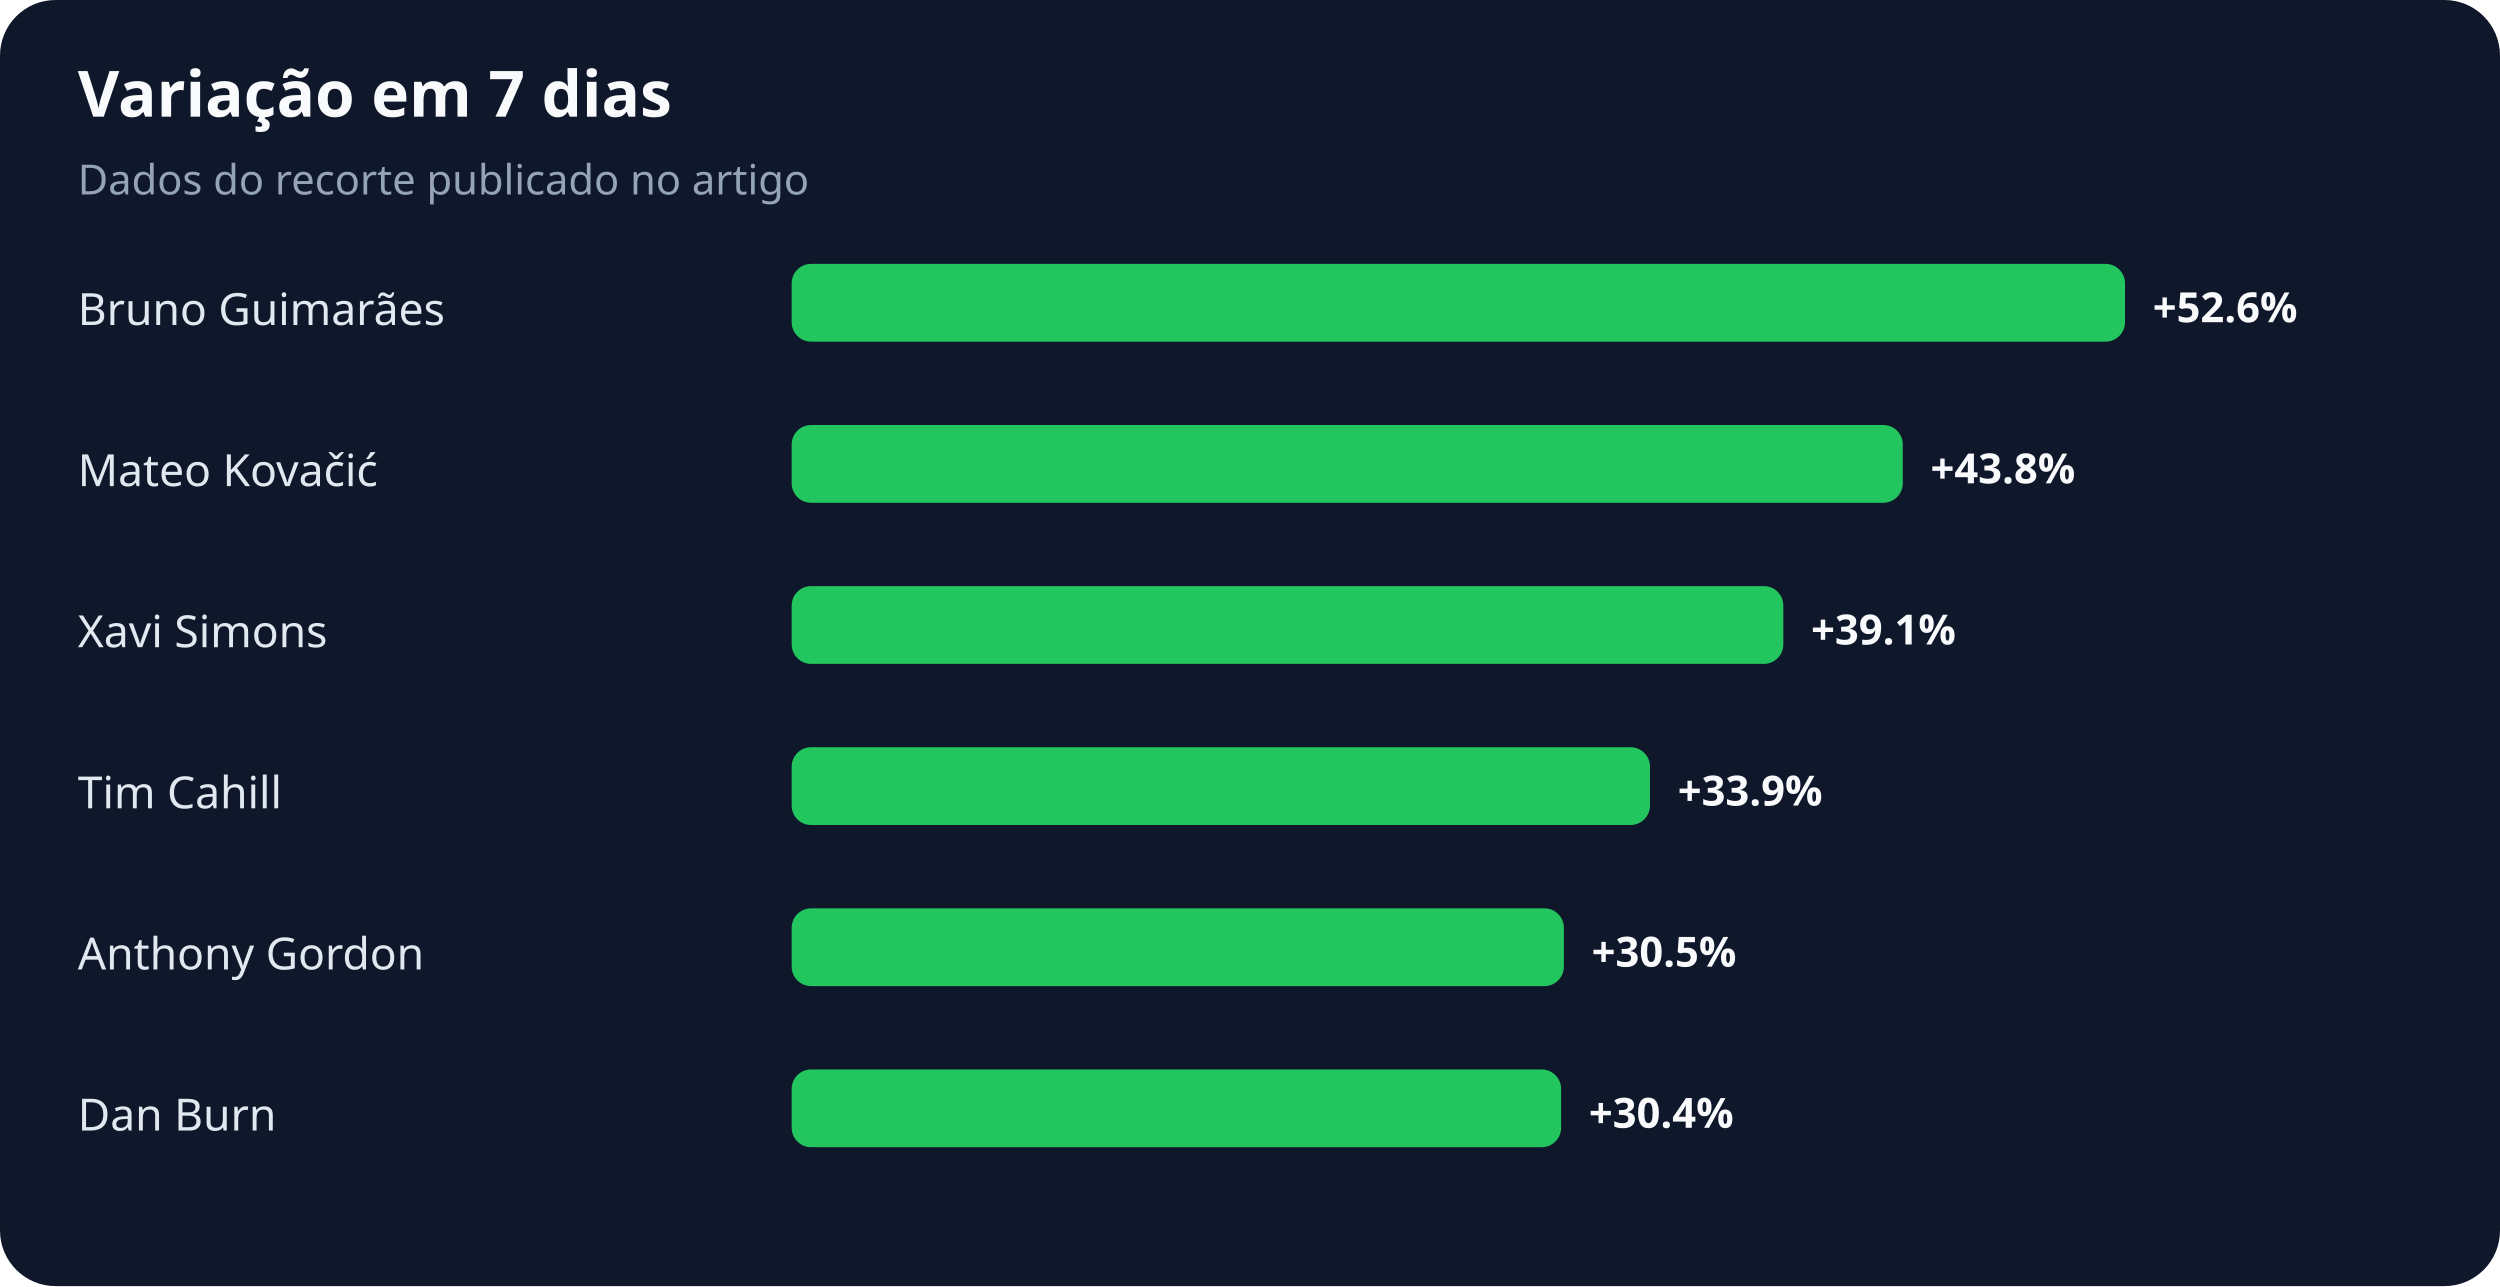
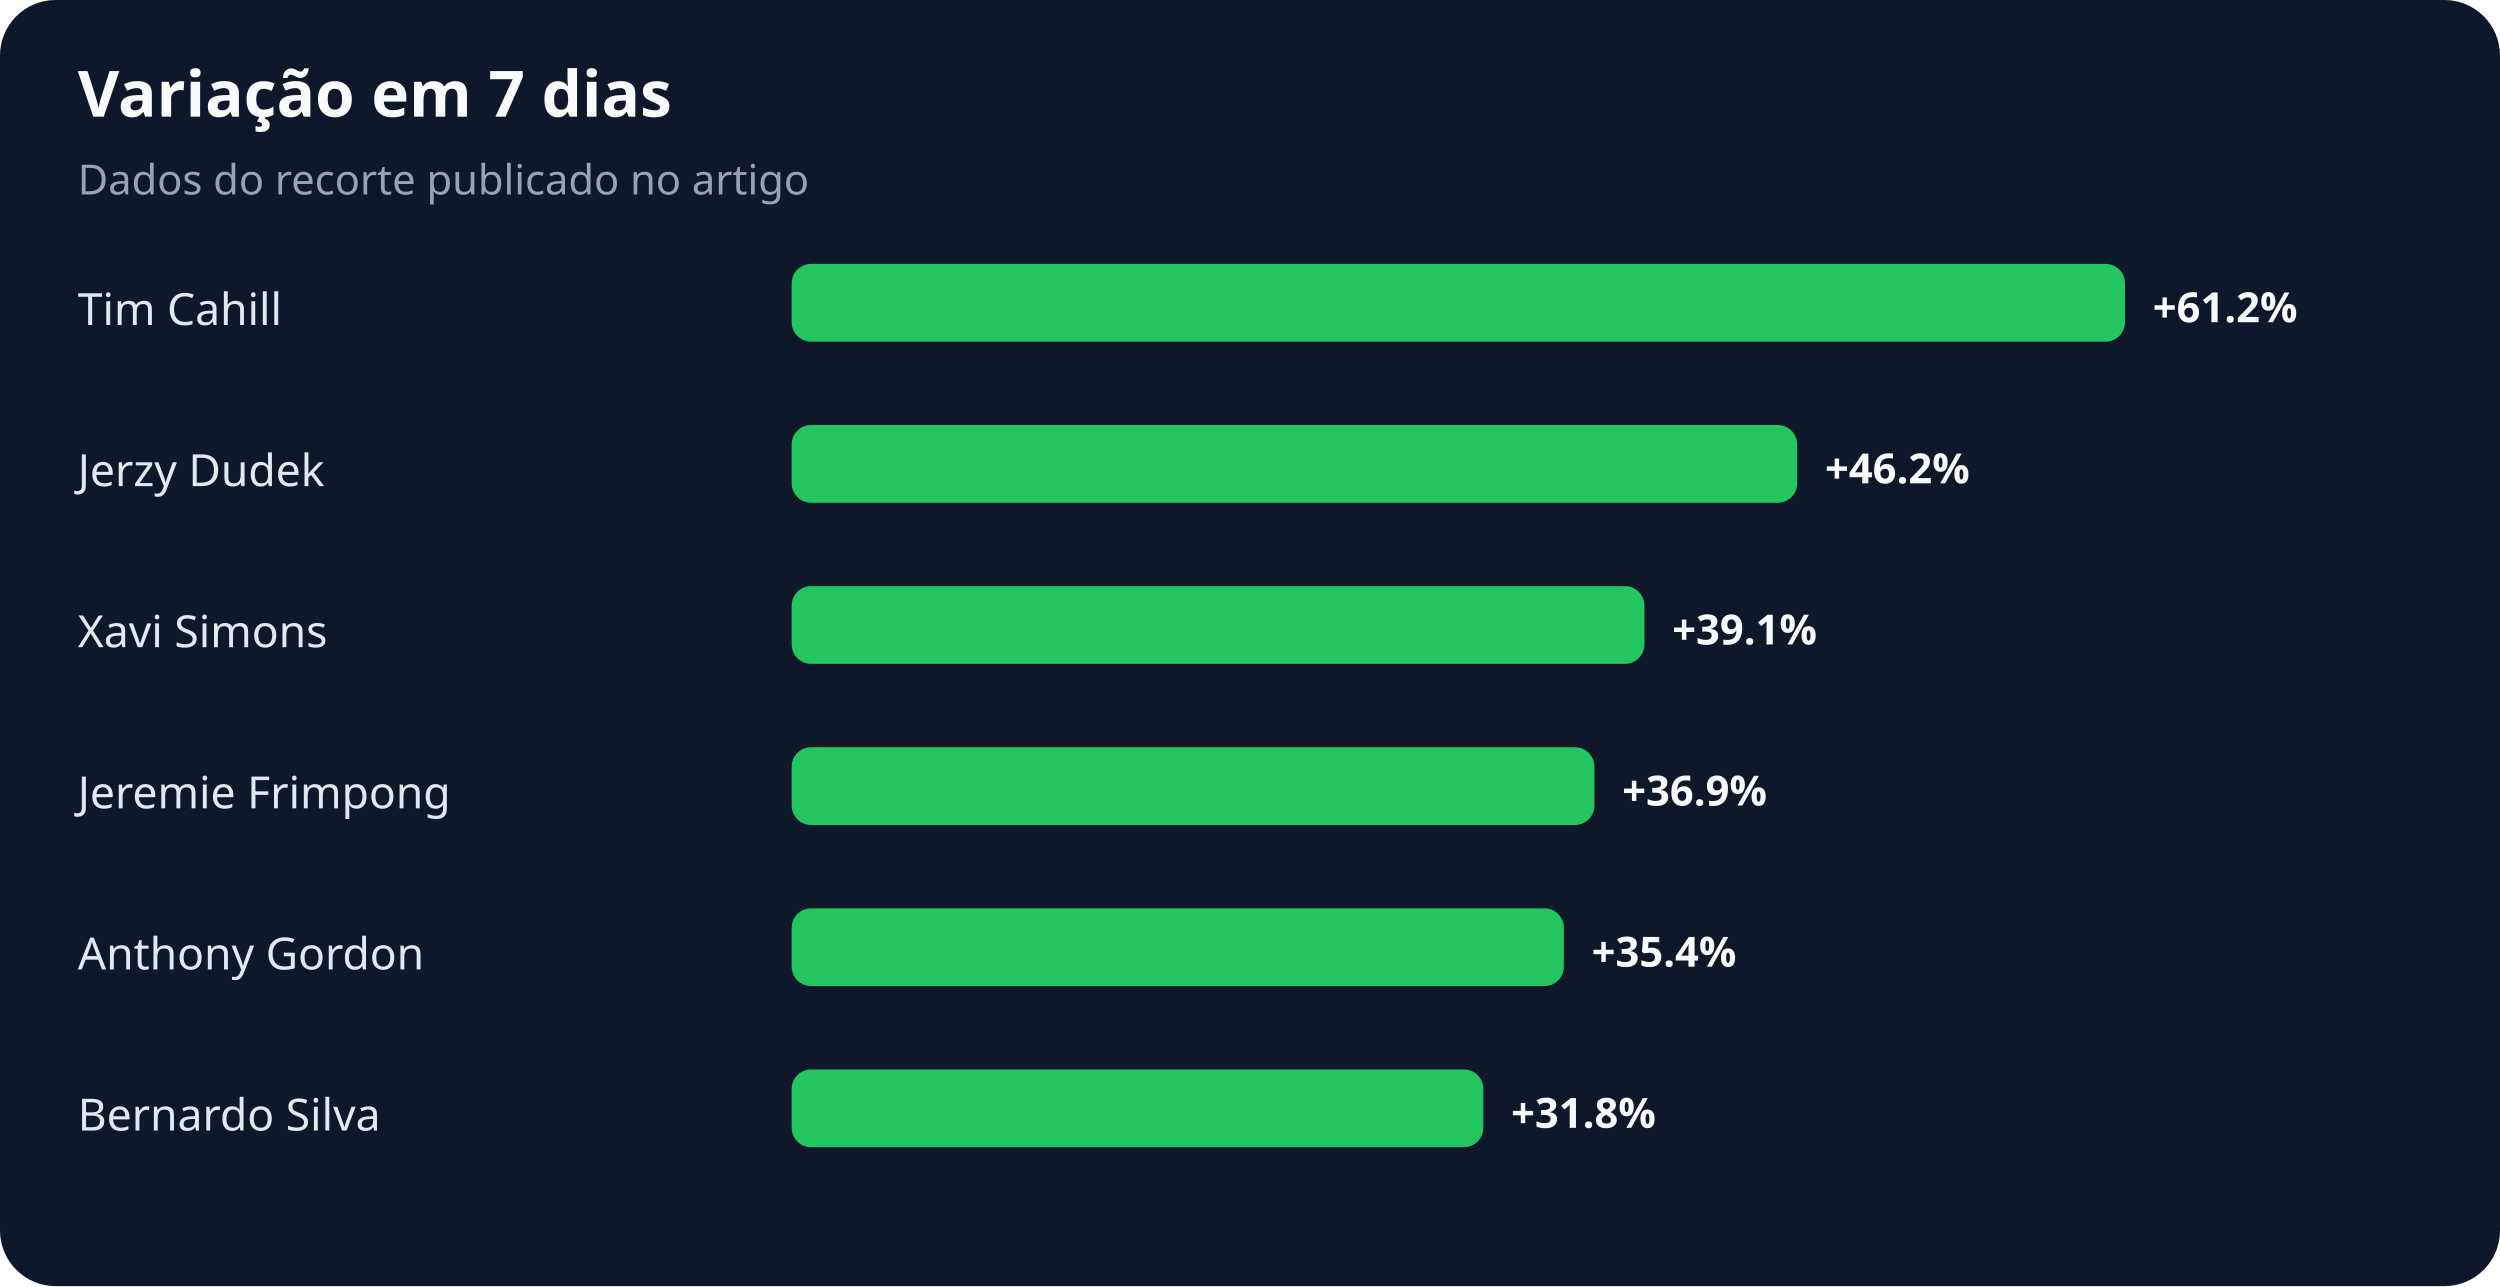
<svg xmlns="http://www.w3.org/2000/svg" width="900" height="463" viewBox="0 0 900 463" role="img" aria-labelledby="title desc">
  <rect width="100%" height="100%" rx="20" fill="#0f172a" />
  <text x="28" y="42" fill="#f8fafc" font-family="system-ui,sans-serif" font-size="23" font-weight="700">Variação em 7 dias</text>
  <text x="28" y="70" fill="#94a3b8" font-family="system-ui,sans-serif" font-size="15">Dados do recorte publicado no artigo</text>
-   <text x="28" y="117" fill="#e2e8f0" font-family="system-ui,sans-serif" font-size="16">Bruno Guimarães</text>
+   <text x="28" y="117" fill="#e2e8f0" font-family="system-ui,sans-serif" font-size="16">Tim Cahill</text>
  <rect x="285" y="95" width="480" height="28" rx="7" fill="#22c55e" />
-   <text x="775" y="116" fill="#f8fafc" font-family="system-ui,sans-serif" font-size="15" font-weight="700">+52.6%</text>
-   <text x="28" y="175" fill="#e2e8f0" font-family="system-ui,sans-serif" font-size="16">Mateo Kovačić</text>
-   <rect x="285" y="153" width="400" height="28" rx="7" fill="#22c55e" />
-   <text x="695" y="174" fill="#f8fafc" font-family="system-ui,sans-serif" font-size="15" font-weight="700">+43.8%</text>
+   <text x="775" y="116" fill="#f8fafc" font-family="system-ui,sans-serif" font-size="15" font-weight="700">+61.2%</text>
+   <text x="28" y="175" fill="#e2e8f0" font-family="system-ui,sans-serif" font-size="16">Jerzy Dudek</text>
+   <rect x="285" y="153" width="362" height="28" rx="7" fill="#22c55e" />
+   <text x="657" y="174" fill="#f8fafc" font-family="system-ui,sans-serif" font-size="15" font-weight="700">+46.2%</text>
  <text x="28" y="233" fill="#e2e8f0" font-family="system-ui,sans-serif" font-size="16">Xavi Simons</text>
-   <rect x="285" y="211" width="357" height="28" rx="7" fill="#22c55e" />
-   <text x="652" y="232" fill="#f8fafc" font-family="system-ui,sans-serif" font-size="15" font-weight="700">+39.1%</text>
-   <text x="28" y="291" fill="#e2e8f0" font-family="system-ui,sans-serif" font-size="16">Tim Cahill</text>
-   <rect x="285" y="269" width="309" height="28" rx="7" fill="#22c55e" />
-   <text x="604" y="290" fill="#f8fafc" font-family="system-ui,sans-serif" font-size="15" font-weight="700">+33.9%</text>
+   <rect x="285" y="211" width="307" height="28" rx="7" fill="#22c55e" />
+   <text x="602" y="232" fill="#f8fafc" font-family="system-ui,sans-serif" font-size="15" font-weight="700">+39.1%</text>
+   <text x="28" y="291" fill="#e2e8f0" font-family="system-ui,sans-serif" font-size="16">Jeremie Frimpong</text>
+   <rect x="285" y="269" width="289" height="28" rx="7" fill="#22c55e" />
+   <text x="584" y="290" fill="#f8fafc" font-family="system-ui,sans-serif" font-size="15" font-weight="700">+36.9%</text>
  <text x="28" y="349" fill="#e2e8f0" font-family="system-ui,sans-serif" font-size="16">Anthony Gordon</text>
  <rect x="285" y="327" width="278" height="28" rx="7" fill="#22c55e" />
-   <text x="573" y="348" fill="#f8fafc" font-family="system-ui,sans-serif" font-size="15" font-weight="700">+30.5%</text>
-   <text x="28" y="407" fill="#e2e8f0" font-family="system-ui,sans-serif" font-size="16">Dan Burn</text>
-   <rect x="285" y="385" width="277" height="28" rx="7" fill="#22c55e" />
-   <text x="572" y="406" fill="#f8fafc" font-family="system-ui,sans-serif" font-size="15" font-weight="700">+30.4%</text>
+   <text x="573" y="348" fill="#f8fafc" font-family="system-ui,sans-serif" font-size="15" font-weight="700">+35.4%</text>
+   <text x="28" y="407" fill="#e2e8f0" font-family="system-ui,sans-serif" font-size="16">Bernardo Silva</text>
+   <rect x="285" y="385" width="249" height="28" rx="7" fill="#22c55e" />
+   <text x="544" y="406" fill="#f8fafc" font-family="system-ui,sans-serif" font-size="15" font-weight="700">+31.8%</text>
</svg>
